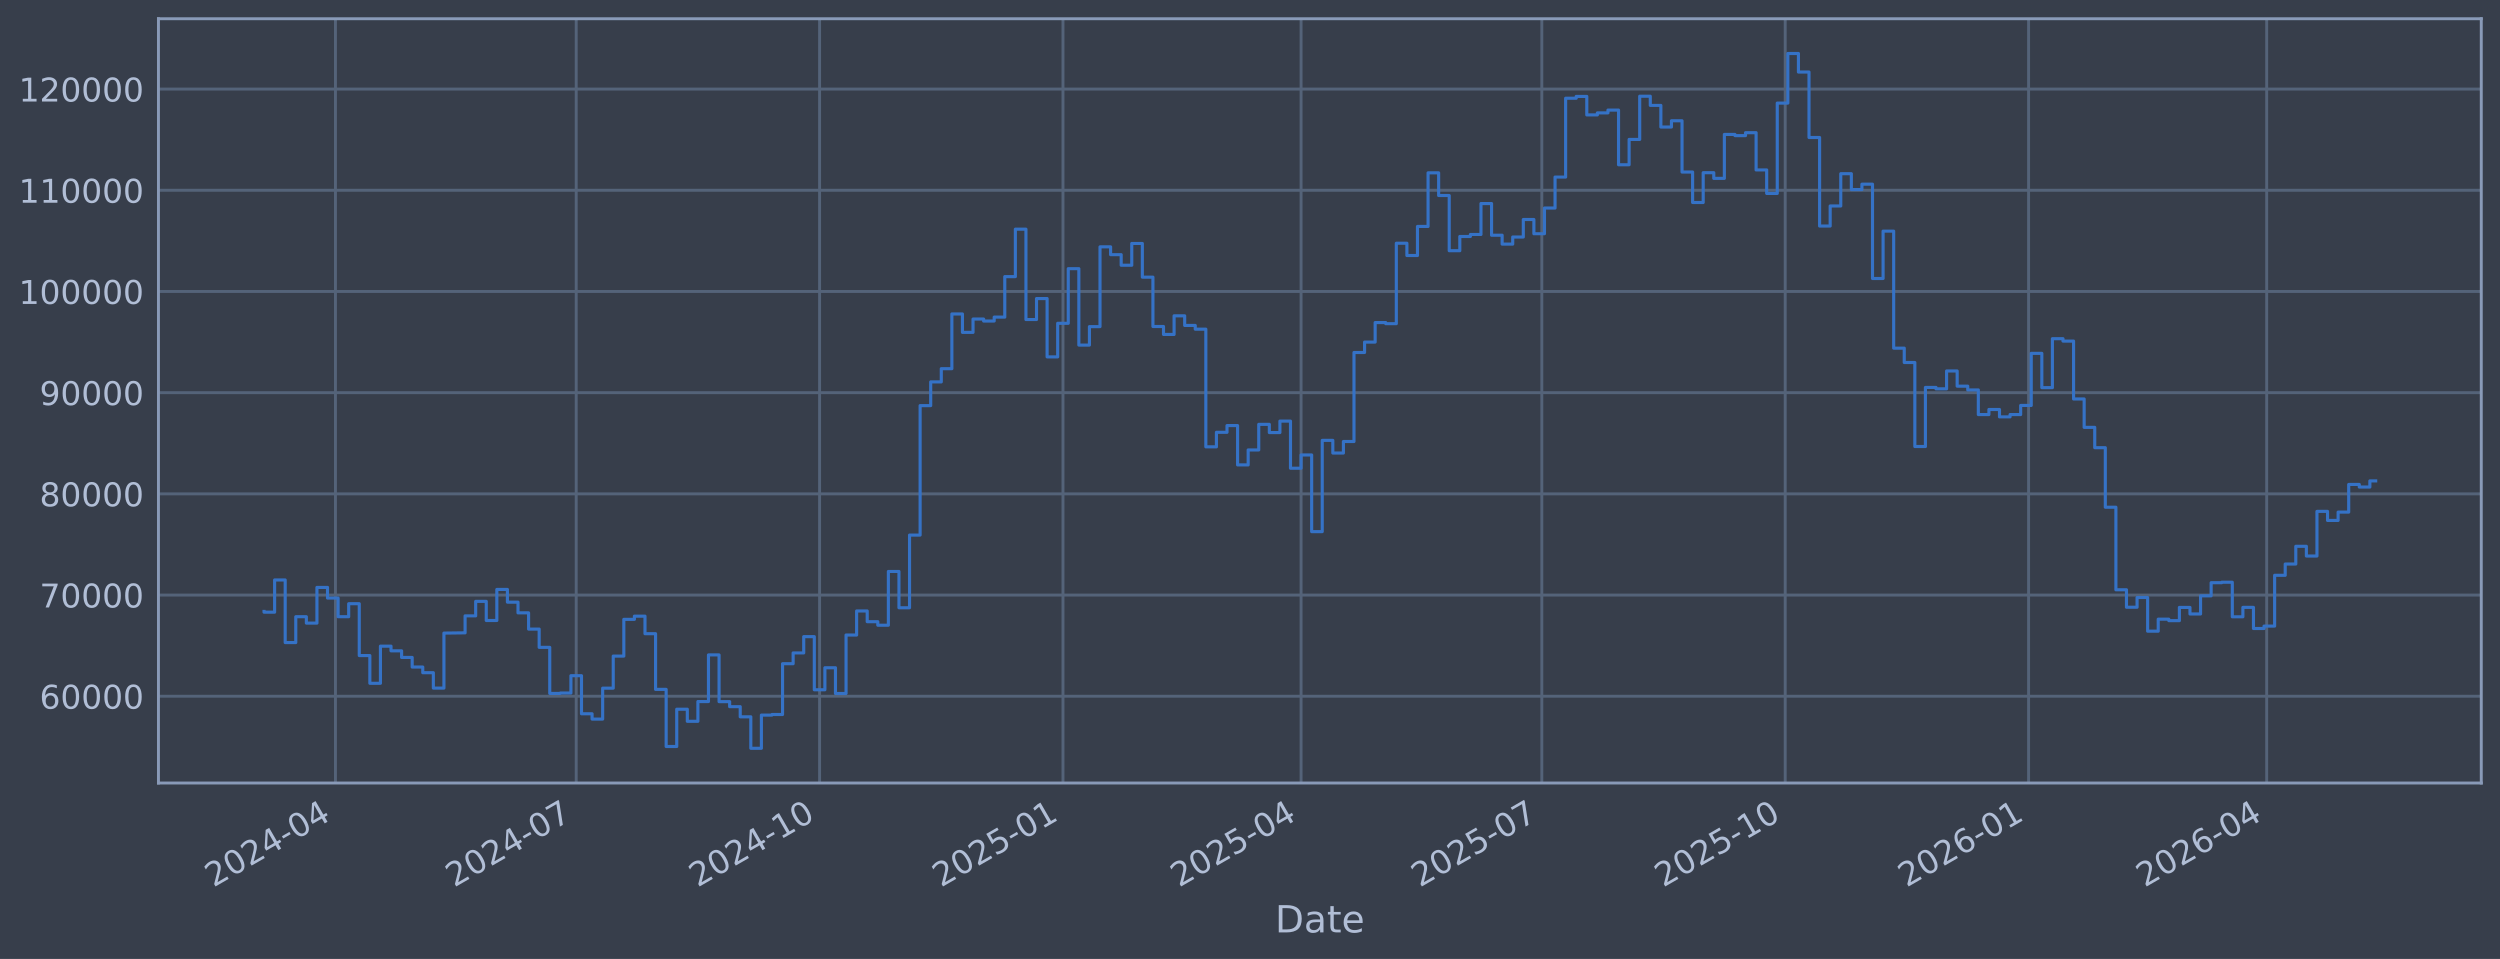
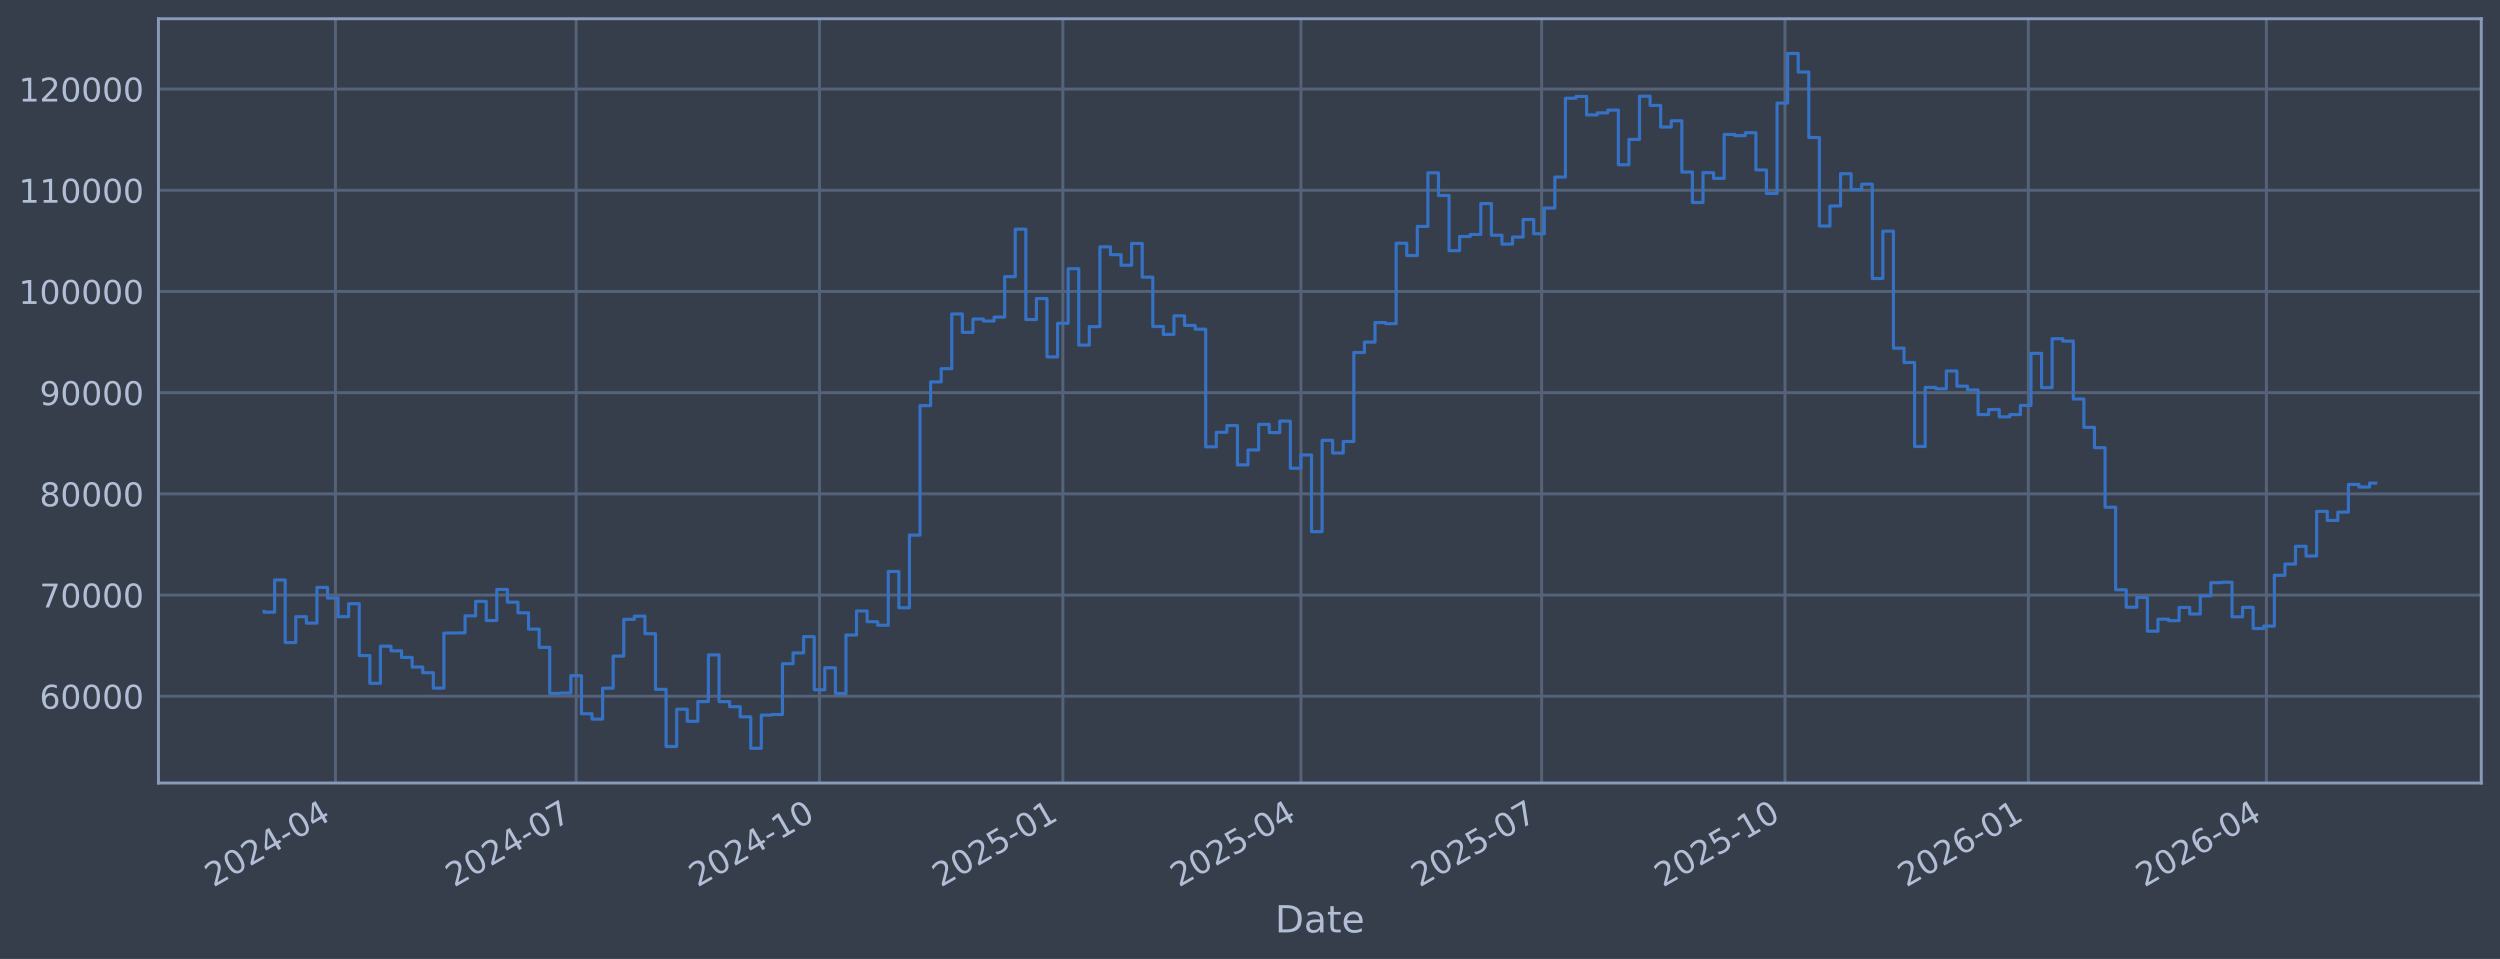
<svg xmlns="http://www.w3.org/2000/svg" xmlns:xlink="http://www.w3.org/1999/xlink" width="960.9pt" height="368.58pt" viewBox="0 0 960.9 368.58" version="1.1">
  <defs>
    <style type="text/css">*{stroke-linejoin: round; stroke-linecap: butt}</style>
  </defs>
  <g id="figure_1">
    <g id="patch_1">
      <path d="M 0 368.58  L 960.9 368.58  L 960.9 0  L 0 0  z " style="fill: #373e4b" />
    </g>
    <g id="axes_1">
      <g id="patch_2">
        <path d="M 60.901 300.96  L 953.701 300.96  L 953.701 7.2  L 60.901 7.2  z " style="fill: #373e4b" />
      </g>
      <g id="matplotlib.axis_1">
        <g id="xtick_1">
          <g id="line2d_1">
-             <path d="M 128.937 300.96  L 128.937 7.2  " clip-path="url(#paf6a2658d3)" style="fill: none; stroke: #546379; stroke-width: 1.12; stroke-linecap: square" />
+             <path d="M 128.933 300.96  L 128.933 7.2  " clip-path="url(#pc9b7088c9b)" style="fill: none; stroke: #546379; stroke-width: 1.12; stroke-linecap: square" />
          </g>
          <g id="line2d_2" />
          <g id="text_1">
-             <g style="fill: #b1bed6" transform="translate(82.03351 341.1745) rotate(-30) scale(0.126 -0.126)">
+             <g style="fill: #b1bed6" transform="translate(82.0296 341.1745) rotate(-30) scale(0.126 -0.126)">
              <defs>
                <path id="DejaVuSans-32" d="M 1228 531  L 3431 531  L 3431 0  L 469 0  L 469 531  Q 828 903 1448 1529  Q 2069 2156 2228 2338  Q 2531 2678 2651 2914  Q 2772 3150 2772 3378  Q 2772 3750 2511 3984  Q 2250 4219 1831 4219  Q 1534 4219 1204 4116  Q 875 4013 500 3803  L 500 4441  Q 881 4594 1212 4672  Q 1544 4750 1819 4750  Q 2544 4750 2975 4387  Q 3406 4025 3406 3419  Q 3406 3131 3298 2873  Q 3191 2616 2906 2266  Q 2828 2175 2409 1742  Q 1991 1309 1228 531  z " transform="scale(0.015625)" />
                <path id="DejaVuSans-30" d="M 2034 4250  Q 1547 4250 1301 3770  Q 1056 3291 1056 2328  Q 1056 1369 1301 889  Q 1547 409 2034 409  Q 2525 409 2770 889  Q 3016 1369 3016 2328  Q 3016 3291 2770 3770  Q 2525 4250 2034 4250  z M 2034 4750  Q 2819 4750 3233 4129  Q 3647 3509 3647 2328  Q 3647 1150 3233 529  Q 2819 -91 2034 -91  Q 1250 -91 836 529  Q 422 1150 422 2328  Q 422 3509 836 4129  Q 1250 4750 2034 4750  z " transform="scale(0.015625)" />
                <path id="DejaVuSans-34" d="M 2419 4116  L 825 1625  L 2419 1625  L 2419 4116  z M 2253 4666  L 3047 4666  L 3047 1625  L 3713 1625  L 3713 1100  L 3047 1100  L 3047 0  L 2419 0  L 2419 1100  L 313 1100  L 313 1709  L 2253 4666  z " transform="scale(0.015625)" />
                <path id="DejaVuSans-2d" d="M 313 2009  L 1997 2009  L 1997 1497  L 313 1497  L 313 2009  z " transform="scale(0.015625)" />
              </defs>
              <use xlink:href="#DejaVuSans-32" />
              <use xlink:href="#DejaVuSans-30" transform="translate(63.62305 0)" />
              <use xlink:href="#DejaVuSans-32" transform="translate(127.2461 0)" />
              <use xlink:href="#DejaVuSans-34" transform="translate(190.8691 0)" />
              <use xlink:href="#DejaVuSans-2d" transform="translate(254.4922 0)" />
              <use xlink:href="#DejaVuSans-30" transform="translate(290.5762 0)" />
              <use xlink:href="#DejaVuSans-34" transform="translate(354.1992 0)" />
            </g>
          </g>
        </g>
        <g id="xtick_2">
          <g id="line2d_3">
-             <path d="M 221.469 300.96  L 221.469 7.2  " clip-path="url(#paf6a2658d3)" style="fill: none; stroke: #546379; stroke-width: 1.12; stroke-linecap: square" />
+             <path d="M 221.451 300.96  L 221.451 7.2  " clip-path="url(#pc9b7088c9b)" style="fill: none; stroke: #546379; stroke-width: 1.12; stroke-linecap: square" />
          </g>
          <g id="line2d_4" />
          <g id="text_2">
-             <g style="fill: #b1bed6" transform="translate(174.5652 341.1745) rotate(-30) scale(0.126 -0.126)">
+             <g style="fill: #b1bed6" transform="translate(174.5481 341.1745) rotate(-30) scale(0.126 -0.126)">
              <defs>
                <path id="DejaVuSans-37" d="M 525 4666  L 3525 4666  L 3525 4397  L 1831 0  L 1172 0  L 2766 4134  L 525 4134  L 525 4666  z " transform="scale(0.015625)" />
              </defs>
              <use xlink:href="#DejaVuSans-32" />
              <use xlink:href="#DejaVuSans-30" transform="translate(63.62305 0)" />
              <use xlink:href="#DejaVuSans-32" transform="translate(127.2461 0)" />
              <use xlink:href="#DejaVuSans-34" transform="translate(190.8691 0)" />
              <use xlink:href="#DejaVuSans-2d" transform="translate(254.4922 0)" />
              <use xlink:href="#DejaVuSans-30" transform="translate(290.5762 0)" />
              <use xlink:href="#DejaVuSans-37" transform="translate(354.1992 0)" />
            </g>
          </g>
        </g>
        <g id="xtick_3">
          <g id="line2d_5">
-             <path d="M 315.017 300.96  L 315.017 7.2  " clip-path="url(#paf6a2658d3)" style="fill: none; stroke: #546379; stroke-width: 1.12; stroke-linecap: square" />
+             <path d="M 314.987 300.96  L 314.987 7.2  " clip-path="url(#pc9b7088c9b)" style="fill: none; stroke: #546379; stroke-width: 1.12; stroke-linecap: square" />
          </g>
          <g id="line2d_6" />
          <g id="text_3">
-             <g style="fill: #b1bed6" transform="translate(268.1138 341.1745) rotate(-30) scale(0.126 -0.126)">
+             <g style="fill: #b1bed6" transform="translate(268.0833 341.1745) rotate(-30) scale(0.126 -0.126)">
              <defs>
                <path id="DejaVuSans-31" d="M 794 531  L 1825 531  L 1825 4091  L 703 3866  L 703 4441  L 1819 4666  L 2450 4666  L 2450 531  L 3481 531  L 3481 0  L 794 0  L 794 531  z " transform="scale(0.015625)" />
              </defs>
              <use xlink:href="#DejaVuSans-32" />
              <use xlink:href="#DejaVuSans-30" transform="translate(63.62305 0)" />
              <use xlink:href="#DejaVuSans-32" transform="translate(127.2461 0)" />
              <use xlink:href="#DejaVuSans-34" transform="translate(190.8691 0)" />
              <use xlink:href="#DejaVuSans-2d" transform="translate(254.4922 0)" />
              <use xlink:href="#DejaVuSans-31" transform="translate(290.5762 0)" />
              <use xlink:href="#DejaVuSans-30" transform="translate(354.1992 0)" />
            </g>
          </g>
        </g>
        <g id="xtick_4">
          <g id="line2d_7">
-             <path d="M 408.566 300.96  L 408.566 7.2  " clip-path="url(#paf6a2658d3)" style="fill: none; stroke: #546379; stroke-width: 1.12; stroke-linecap: square" />
+             <path d="M 408.522 300.96  L 408.522 7.2  " clip-path="url(#pc9b7088c9b)" style="fill: none; stroke: #546379; stroke-width: 1.12; stroke-linecap: square" />
          </g>
          <g id="line2d_8" />
          <g id="text_4">
-             <g style="fill: #b1bed6" transform="translate(361.6624 341.1745) rotate(-30) scale(0.126 -0.126)">
+             <g style="fill: #b1bed6" transform="translate(361.6186 341.1745) rotate(-30) scale(0.126 -0.126)">
              <defs>
                <path id="DejaVuSans-35" d="M 691 4666  L 3169 4666  L 3169 4134  L 1269 4134  L 1269 2991  Q 1406 3038 1543 3061  Q 1681 3084 1819 3084  Q 2600 3084 3056 2656  Q 3513 2228 3513 1497  Q 3513 744 3044 326  Q 2575 -91 1722 -91  Q 1428 -91 1123 -41  Q 819 9 494 109  L 494 744  Q 775 591 1075 516  Q 1375 441 1709 441  Q 2250 441 2565 725  Q 2881 1009 2881 1497  Q 2881 1984 2565 2268  Q 2250 2553 1709 2553  Q 1456 2553 1204 2497  Q 953 2441 691 2322  L 691 4666  z " transform="scale(0.015625)" />
              </defs>
              <use xlink:href="#DejaVuSans-32" />
              <use xlink:href="#DejaVuSans-30" transform="translate(63.62305 0)" />
              <use xlink:href="#DejaVuSans-32" transform="translate(127.2461 0)" />
              <use xlink:href="#DejaVuSans-35" transform="translate(190.8691 0)" />
              <use xlink:href="#DejaVuSans-2d" transform="translate(254.4922 0)" />
              <use xlink:href="#DejaVuSans-30" transform="translate(290.5762 0)" />
              <use xlink:href="#DejaVuSans-31" transform="translate(354.1992 0)" />
            </g>
          </g>
        </g>
        <g id="xtick_5">
          <g id="line2d_9">
-             <path d="M 500.081 300.96  L 500.081 7.2  " clip-path="url(#paf6a2658d3)" style="fill: none; stroke: #546379; stroke-width: 1.12; stroke-linecap: square" />
+             <path d="M 500.024 300.96  L 500.024 7.2  " clip-path="url(#pc9b7088c9b)" style="fill: none; stroke: #546379; stroke-width: 1.12; stroke-linecap: square" />
          </g>
          <g id="line2d_10" />
          <g id="text_5">
-             <g style="fill: #b1bed6" transform="translate(453.1773 341.1745) rotate(-30) scale(0.126 -0.126)">
+             <g style="fill: #b1bed6" transform="translate(453.1204 341.1745) rotate(-30) scale(0.126 -0.126)">
              <use xlink:href="#DejaVuSans-32" />
              <use xlink:href="#DejaVuSans-30" transform="translate(63.62305 0)" />
              <use xlink:href="#DejaVuSans-32" transform="translate(127.2461 0)" />
              <use xlink:href="#DejaVuSans-35" transform="translate(190.8691 0)" />
              <use xlink:href="#DejaVuSans-2d" transform="translate(254.4922 0)" />
              <use xlink:href="#DejaVuSans-30" transform="translate(290.5762 0)" />
              <use xlink:href="#DejaVuSans-34" transform="translate(354.1992 0)" />
            </g>
          </g>
        </g>
        <g id="xtick_6">
          <g id="line2d_11">
-             <path d="M 592.612 300.96  L 592.612 7.2  " clip-path="url(#paf6a2658d3)" style="fill: none; stroke: #546379; stroke-width: 1.12; stroke-linecap: square" />
+             <path d="M 592.542 300.96  L 592.542 7.2  " clip-path="url(#pc9b7088c9b)" style="fill: none; stroke: #546379; stroke-width: 1.12; stroke-linecap: square" />
          </g>
          <g id="line2d_12" />
          <g id="text_6">
-             <g style="fill: #b1bed6" transform="translate(545.709 341.1745) rotate(-30) scale(0.126 -0.126)">
+             <g style="fill: #b1bed6" transform="translate(545.6389 341.1745) rotate(-30) scale(0.126 -0.126)">
              <use xlink:href="#DejaVuSans-32" />
              <use xlink:href="#DejaVuSans-30" transform="translate(63.62305 0)" />
              <use xlink:href="#DejaVuSans-32" transform="translate(127.2461 0)" />
              <use xlink:href="#DejaVuSans-35" transform="translate(190.8691 0)" />
              <use xlink:href="#DejaVuSans-2d" transform="translate(254.4922 0)" />
              <use xlink:href="#DejaVuSans-30" transform="translate(290.5762 0)" />
              <use xlink:href="#DejaVuSans-37" transform="translate(354.1992 0)" />
            </g>
          </g>
        </g>
        <g id="xtick_7">
          <g id="line2d_13">
-             <path d="M 686.161 300.96  L 686.161 7.2  " clip-path="url(#paf6a2658d3)" style="fill: none; stroke: #546379; stroke-width: 1.12; stroke-linecap: square" />
+             <path d="M 686.077 300.96  L 686.077 7.2  " clip-path="url(#pc9b7088c9b)" style="fill: none; stroke: #546379; stroke-width: 1.12; stroke-linecap: square" />
          </g>
          <g id="line2d_14" />
          <g id="text_7">
-             <g style="fill: #b1bed6" transform="translate(639.2576 341.1745) rotate(-30) scale(0.126 -0.126)">
+             <g style="fill: #b1bed6" transform="translate(639.1742 341.1745) rotate(-30) scale(0.126 -0.126)">
              <use xlink:href="#DejaVuSans-32" />
              <use xlink:href="#DejaVuSans-30" transform="translate(63.62305 0)" />
              <use xlink:href="#DejaVuSans-32" transform="translate(127.2461 0)" />
              <use xlink:href="#DejaVuSans-35" transform="translate(190.8691 0)" />
              <use xlink:href="#DejaVuSans-2d" transform="translate(254.4922 0)" />
              <use xlink:href="#DejaVuSans-31" transform="translate(290.5762 0)" />
              <use xlink:href="#DejaVuSans-30" transform="translate(354.1992 0)" />
            </g>
          </g>
        </g>
        <g id="xtick_8">
          <g id="line2d_15">
-             <path d="M 779.709 300.96  L 779.709 7.2  " clip-path="url(#paf6a2658d3)" style="fill: none; stroke: #546379; stroke-width: 1.12; stroke-linecap: square" />
+             <path d="M 779.613 300.96  L 779.613 7.2  " clip-path="url(#pc9b7088c9b)" style="fill: none; stroke: #546379; stroke-width: 1.12; stroke-linecap: square" />
          </g>
          <g id="line2d_16" />
          <g id="text_8">
-             <g style="fill: #b1bed6" transform="translate(732.8061 341.1745) rotate(-30) scale(0.126 -0.126)">
+             <g style="fill: #b1bed6" transform="translate(732.7094 341.1745) rotate(-30) scale(0.126 -0.126)">
              <defs>
                <path id="DejaVuSans-36" d="M 2113 2584  Q 1688 2584 1439 2293  Q 1191 2003 1191 1497  Q 1191 994 1439 701  Q 1688 409 2113 409  Q 2538 409 2786 701  Q 3034 994 3034 1497  Q 3034 2003 2786 2293  Q 2538 2584 2113 2584  z M 3366 4563  L 3366 3988  Q 3128 4100 2886 4159  Q 2644 4219 2406 4219  Q 1781 4219 1451 3797  Q 1122 3375 1075 2522  Q 1259 2794 1537 2939  Q 1816 3084 2150 3084  Q 2853 3084 3261 2657  Q 3669 2231 3669 1497  Q 3669 778 3244 343  Q 2819 -91 2113 -91  Q 1303 -91 875 529  Q 447 1150 447 2328  Q 447 3434 972 4092  Q 1497 4750 2381 4750  Q 2619 4750 2861 4703  Q 3103 4656 3366 4563  z " transform="scale(0.015625)" />
              </defs>
              <use xlink:href="#DejaVuSans-32" />
              <use xlink:href="#DejaVuSans-30" transform="translate(63.62305 0)" />
              <use xlink:href="#DejaVuSans-32" transform="translate(127.2461 0)" />
              <use xlink:href="#DejaVuSans-36" transform="translate(190.8691 0)" />
              <use xlink:href="#DejaVuSans-2d" transform="translate(254.4922 0)" />
              <use xlink:href="#DejaVuSans-30" transform="translate(290.5762 0)" />
              <use xlink:href="#DejaVuSans-31" transform="translate(354.1992 0)" />
            </g>
          </g>
        </g>
        <g id="xtick_9">
          <g id="line2d_17">
-             <path d="M 871.224 300.96  L 871.224 7.2  " clip-path="url(#paf6a2658d3)" style="fill: none; stroke: #546379; stroke-width: 1.12; stroke-linecap: square" />
+             <path d="M 871.115 300.96  L 871.115 7.2  " clip-path="url(#pc9b7088c9b)" style="fill: none; stroke: #546379; stroke-width: 1.12; stroke-linecap: square" />
          </g>
          <g id="line2d_18" />
          <g id="text_9">
-             <g style="fill: #b1bed6" transform="translate(824.321 341.1745) rotate(-30) scale(0.126 -0.126)">
+             <g style="fill: #b1bed6" transform="translate(824.2112 341.1745) rotate(-30) scale(0.126 -0.126)">
              <use xlink:href="#DejaVuSans-32" />
              <use xlink:href="#DejaVuSans-30" transform="translate(63.62305 0)" />
              <use xlink:href="#DejaVuSans-32" transform="translate(127.2461 0)" />
              <use xlink:href="#DejaVuSans-36" transform="translate(190.8691 0)" />
              <use xlink:href="#DejaVuSans-2d" transform="translate(254.4922 0)" />
              <use xlink:href="#DejaVuSans-30" transform="translate(290.5762 0)" />
              <use xlink:href="#DejaVuSans-34" transform="translate(354.1992 0)" />
            </g>
          </g>
        </g>
        <g id="text_10">
          <g style="fill: #b1bed6" transform="translate(490.0914 358.3856) scale(0.144 -0.144)">
            <defs>
              <path id="DejaVuSans-44" d="M 1259 4147  L 1259 519  L 2022 519  Q 2988 519 3436 956  Q 3884 1394 3884 2338  Q 3884 3275 3436 3711  Q 2988 4147 2022 4147  L 1259 4147  z M 628 4666  L 1925 4666  Q 3281 4666 3915 4102  Q 4550 3538 4550 2338  Q 4550 1131 3912 565  Q 3275 0 1925 0  L 628 0  L 628 4666  z " transform="scale(0.015625)" />
              <path id="DejaVuSans-61" d="M 2194 1759  Q 1497 1759 1228 1600  Q 959 1441 959 1056  Q 959 750 1161 570  Q 1363 391 1709 391  Q 2188 391 2477 730  Q 2766 1069 2766 1631  L 2766 1759  L 2194 1759  z M 3341 1997  L 3341 0  L 2766 0  L 2766 531  Q 2569 213 2275 61  Q 1981 -91 1556 -91  Q 1019 -91 701 211  Q 384 513 384 1019  Q 384 1609 779 1909  Q 1175 2209 1959 2209  L 2766 2209  L 2766 2266  Q 2766 2663 2505 2880  Q 2244 3097 1772 3097  Q 1472 3097 1187 3025  Q 903 2953 641 2809  L 641 3341  Q 956 3463 1253 3523  Q 1550 3584 1831 3584  Q 2591 3584 2966 3190  Q 3341 2797 3341 1997  z " transform="scale(0.015625)" />
              <path id="DejaVuSans-74" d="M 1172 4494  L 1172 3500  L 2356 3500  L 2356 3053  L 1172 3053  L 1172 1153  Q 1172 725 1289 603  Q 1406 481 1766 481  L 2356 481  L 2356 0  L 1766 0  Q 1100 0 847 248  Q 594 497 594 1153  L 594 3053  L 172 3053  L 172 3500  L 594 3500  L 594 4494  L 1172 4494  z " transform="scale(0.015625)" />
              <path id="DejaVuSans-65" d="M 3597 1894  L 3597 1613  L 953 1613  Q 991 1019 1311 708  Q 1631 397 2203 397  Q 2534 397 2845 478  Q 3156 559 3463 722  L 3463 178  Q 3153 47 2828 -22  Q 2503 -91 2169 -91  Q 1331 -91 842 396  Q 353 884 353 1716  Q 353 2575 817 3079  Q 1281 3584 2069 3584  Q 2775 3584 3186 3129  Q 3597 2675 3597 1894  z M 3022 2063  Q 3016 2534 2758 2815  Q 2500 3097 2075 3097  Q 1594 3097 1305 2825  Q 1016 2553 972 2059  L 3022 2063  z " transform="scale(0.015625)" />
            </defs>
            <use xlink:href="#DejaVuSans-44" />
            <use xlink:href="#DejaVuSans-61" transform="translate(77.00195 0)" />
            <use xlink:href="#DejaVuSans-74" transform="translate(138.2812 0)" />
            <use xlink:href="#DejaVuSans-65" transform="translate(177.4902 0)" />
          </g>
        </g>
      </g>
      <g id="matplotlib.axis_2">
        <g id="ytick_1">
          <g id="line2d_19">
-             <path d="M 60.901 267.605  L 953.701 267.605  " clip-path="url(#paf6a2658d3)" style="fill: none; stroke: #546379; stroke-width: 1.12; stroke-linecap: square" />
+             <path d="M 60.901 267.605  L 953.701 267.605  " clip-path="url(#pc9b7088c9b)" style="fill: none; stroke: #546379; stroke-width: 1.12; stroke-linecap: square" />
          </g>
          <g id="line2d_20" />
          <g id="text_11">
            <g style="fill: #b1bed6" transform="translate(15.21675 272.3918) scale(0.126 -0.126)">
              <use xlink:href="#DejaVuSans-36" />
              <use xlink:href="#DejaVuSans-30" transform="translate(63.62305 0)" />
              <use xlink:href="#DejaVuSans-30" transform="translate(127.2461 0)" />
              <use xlink:href="#DejaVuSans-30" transform="translate(190.8691 0)" />
              <use xlink:href="#DejaVuSans-30" transform="translate(254.4922 0)" />
            </g>
          </g>
        </g>
        <g id="ytick_2">
          <g id="line2d_21">
-             <path d="M 60.901 228.711  L 953.701 228.711  " clip-path="url(#paf6a2658d3)" style="fill: none; stroke: #546379; stroke-width: 1.12; stroke-linecap: square" />
+             <path d="M 60.901 228.711  L 953.701 228.711  " clip-path="url(#pc9b7088c9b)" style="fill: none; stroke: #546379; stroke-width: 1.12; stroke-linecap: square" />
          </g>
          <g id="line2d_22" />
          <g id="text_12">
            <g style="fill: #b1bed6" transform="translate(15.21675 233.4979) scale(0.126 -0.126)">
              <use xlink:href="#DejaVuSans-37" />
              <use xlink:href="#DejaVuSans-30" transform="translate(63.62305 0)" />
              <use xlink:href="#DejaVuSans-30" transform="translate(127.2461 0)" />
              <use xlink:href="#DejaVuSans-30" transform="translate(190.8691 0)" />
              <use xlink:href="#DejaVuSans-30" transform="translate(254.4922 0)" />
            </g>
          </g>
        </g>
        <g id="ytick_3">
          <g id="line2d_23">
-             <path d="M 60.901 189.817  L 953.701 189.817  " clip-path="url(#paf6a2658d3)" style="fill: none; stroke: #546379; stroke-width: 1.12; stroke-linecap: square" />
+             <path d="M 60.901 189.817  L 953.701 189.817  " clip-path="url(#pc9b7088c9b)" style="fill: none; stroke: #546379; stroke-width: 1.12; stroke-linecap: square" />
          </g>
          <g id="line2d_24" />
          <g id="text_13">
            <g style="fill: #b1bed6" transform="translate(15.21675 194.604) scale(0.126 -0.126)">
              <defs>
                <path id="DejaVuSans-38" d="M 2034 2216  Q 1584 2216 1326 1975  Q 1069 1734 1069 1313  Q 1069 891 1326 650  Q 1584 409 2034 409  Q 2484 409 2743 651  Q 3003 894 3003 1313  Q 3003 1734 2745 1975  Q 2488 2216 2034 2216  z M 1403 2484  Q 997 2584 770 2862  Q 544 3141 544 3541  Q 544 4100 942 4425  Q 1341 4750 2034 4750  Q 2731 4750 3128 4425  Q 3525 4100 3525 3541  Q 3525 3141 3298 2862  Q 3072 2584 2669 2484  Q 3125 2378 3379 2068  Q 3634 1759 3634 1313  Q 3634 634 3220 271  Q 2806 -91 2034 -91  Q 1263 -91 848 271  Q 434 634 434 1313  Q 434 1759 690 2068  Q 947 2378 1403 2484  z M 1172 3481  Q 1172 3119 1398 2916  Q 1625 2713 2034 2713  Q 2441 2713 2670 2916  Q 2900 3119 2900 3481  Q 2900 3844 2670 4047  Q 2441 4250 2034 4250  Q 1625 4250 1398 4047  Q 1172 3844 1172 3481  z " transform="scale(0.015625)" />
              </defs>
              <use xlink:href="#DejaVuSans-38" />
              <use xlink:href="#DejaVuSans-30" transform="translate(63.62305 0)" />
              <use xlink:href="#DejaVuSans-30" transform="translate(127.2461 0)" />
              <use xlink:href="#DejaVuSans-30" transform="translate(190.8691 0)" />
              <use xlink:href="#DejaVuSans-30" transform="translate(254.4922 0)" />
            </g>
          </g>
        </g>
        <g id="ytick_4">
          <g id="line2d_25">
-             <path d="M 60.901 150.923  L 953.701 150.923  " clip-path="url(#paf6a2658d3)" style="fill: none; stroke: #546379; stroke-width: 1.12; stroke-linecap: square" />
+             <path d="M 60.901 150.923  L 953.701 150.923  " clip-path="url(#pc9b7088c9b)" style="fill: none; stroke: #546379; stroke-width: 1.12; stroke-linecap: square" />
          </g>
          <g id="line2d_26" />
          <g id="text_14">
            <g style="fill: #b1bed6" transform="translate(15.21675 155.7101) scale(0.126 -0.126)">
              <defs>
                <path id="DejaVuSans-39" d="M 703 97  L 703 672  Q 941 559 1184 500  Q 1428 441 1663 441  Q 2288 441 2617 861  Q 2947 1281 2994 2138  Q 2813 1869 2534 1725  Q 2256 1581 1919 1581  Q 1219 1581 811 2004  Q 403 2428 403 3163  Q 403 3881 828 4315  Q 1253 4750 1959 4750  Q 2769 4750 3195 4129  Q 3622 3509 3622 2328  Q 3622 1225 3098 567  Q 2575 -91 1691 -91  Q 1453 -91 1209 -44  Q 966 3 703 97  z M 1959 2075  Q 2384 2075 2632 2365  Q 2881 2656 2881 3163  Q 2881 3666 2632 3958  Q 2384 4250 1959 4250  Q 1534 4250 1286 3958  Q 1038 3666 1038 3163  Q 1038 2656 1286 2365  Q 1534 2075 1959 2075  z " transform="scale(0.015625)" />
              </defs>
              <use xlink:href="#DejaVuSans-39" />
              <use xlink:href="#DejaVuSans-30" transform="translate(63.62305 0)" />
              <use xlink:href="#DejaVuSans-30" transform="translate(127.2461 0)" />
              <use xlink:href="#DejaVuSans-30" transform="translate(190.8691 0)" />
              <use xlink:href="#DejaVuSans-30" transform="translate(254.4922 0)" />
            </g>
          </g>
        </g>
        <g id="ytick_5">
          <g id="line2d_27">
-             <path d="M 60.901 112.029  L 953.701 112.029  " clip-path="url(#paf6a2658d3)" style="fill: none; stroke: #546379; stroke-width: 1.12; stroke-linecap: square" />
+             <path d="M 60.901 112.029  L 953.701 112.029  " clip-path="url(#pc9b7088c9b)" style="fill: none; stroke: #546379; stroke-width: 1.12; stroke-linecap: square" />
          </g>
          <g id="line2d_28" />
          <g id="text_15">
            <g style="fill: #b1bed6" transform="translate(7.2 116.8162) scale(0.126 -0.126)">
              <use xlink:href="#DejaVuSans-31" />
              <use xlink:href="#DejaVuSans-30" transform="translate(63.62305 0)" />
              <use xlink:href="#DejaVuSans-30" transform="translate(127.2461 0)" />
              <use xlink:href="#DejaVuSans-30" transform="translate(190.8691 0)" />
              <use xlink:href="#DejaVuSans-30" transform="translate(254.4922 0)" />
              <use xlink:href="#DejaVuSans-30" transform="translate(318.1152 0)" />
            </g>
          </g>
        </g>
        <g id="ytick_6">
          <g id="line2d_29">
-             <path d="M 60.901 73.135  L 953.701 73.135  " clip-path="url(#paf6a2658d3)" style="fill: none; stroke: #546379; stroke-width: 1.12; stroke-linecap: square" />
+             <path d="M 60.901 73.135  L 953.701 73.135  " clip-path="url(#pc9b7088c9b)" style="fill: none; stroke: #546379; stroke-width: 1.12; stroke-linecap: square" />
          </g>
          <g id="line2d_30" />
          <g id="text_16">
            <g style="fill: #b1bed6" transform="translate(7.2 77.92225) scale(0.126 -0.126)">
              <use xlink:href="#DejaVuSans-31" />
              <use xlink:href="#DejaVuSans-31" transform="translate(63.62305 0)" />
              <use xlink:href="#DejaVuSans-30" transform="translate(127.2461 0)" />
              <use xlink:href="#DejaVuSans-30" transform="translate(190.8691 0)" />
              <use xlink:href="#DejaVuSans-30" transform="translate(254.4922 0)" />
              <use xlink:href="#DejaVuSans-30" transform="translate(318.1152 0)" />
            </g>
          </g>
        </g>
        <g id="ytick_7">
          <g id="line2d_31">
-             <path d="M 60.901 34.241  L 953.701 34.241  " clip-path="url(#paf6a2658d3)" style="fill: none; stroke: #546379; stroke-width: 1.12; stroke-linecap: square" />
+             <path d="M 60.901 34.241  L 953.701 34.241  " clip-path="url(#pc9b7088c9b)" style="fill: none; stroke: #546379; stroke-width: 1.12; stroke-linecap: square" />
          </g>
          <g id="line2d_32" />
          <g id="text_17">
            <g style="fill: #b1bed6" transform="translate(7.2 39.02834) scale(0.126 -0.126)">
              <use xlink:href="#DejaVuSans-31" />
              <use xlink:href="#DejaVuSans-32" transform="translate(63.62305 0)" />
              <use xlink:href="#DejaVuSans-30" transform="translate(127.2461 0)" />
              <use xlink:href="#DejaVuSans-30" transform="translate(190.8691 0)" />
              <use xlink:href="#DejaVuSans-30" transform="translate(254.4922 0)" />
              <use xlink:href="#DejaVuSans-30" transform="translate(318.1152 0)" />
            </g>
          </g>
        </g>
      </g>
      <g id="line2d_33">
-         <path d="M 101.482 235.021  L 101.482 235.296  L 105.55 235.296  L 105.55 222.919  L 109.617 222.919  L 109.617 246.977  L 113.684 246.977  L 113.684 237.045  L 117.752 237.045  L 117.752 239.499  L 121.819 239.499  L 121.819 225.776  L 125.886 225.776  L 125.886 229.873  L 129.954 229.873  L 129.954 237.044  L 134.021 237.044  L 134.021 232.049  L 138.088 232.049  L 138.088 251.97  L 142.156 251.97  L 142.156 262.624  L 146.223 262.624  L 146.223 248.353  L 150.29 248.353  L 150.29 250.156  L 154.358 250.156  L 154.358 252.698  L 158.425 252.698  L 158.425 256.383  L 162.492 256.383  L 162.492 258.568  L 166.56 258.568  L 166.56 264.471  L 170.627 264.471  L 170.627 243.338  L 178.762 243.234  L 178.762 236.714  L 182.829 236.714  L 182.829 231.145  L 186.896 231.145  L 186.896 238.493  L 190.964 238.493  L 190.964 226.559  L 195.031 226.559  L 195.031 231.442  L 199.098 231.442  L 199.098 235.557  L 203.166 235.557  L 203.166 241.791  L 207.233 241.791  L 207.233 248.818  L 211.3 248.818  L 211.3 266.518  L 215.368 266.518  L 215.368 266.377  L 219.435 266.377  L 219.435 259.716  L 223.502 259.716  L 223.502 274.352  L 227.57 274.352  L 227.57 276.383  L 231.637 276.383  L 231.637 264.5  L 235.704 264.5  L 235.704 252.169  L 239.771 252.169  L 239.771 238.056  L 243.839 238.056  L 243.839 236.821  L 247.906 236.821  L 247.906 243.568  L 251.973 243.568  L 251.973 264.973  L 256.041 264.973  L 256.041 286.922  L 260.108 286.922  L 260.108 272.595  L 264.175 272.595  L 264.175 277.237  L 268.243 277.237  L 268.243 269.643  L 272.31 269.643  L 272.31 251.728  L 276.377 251.728  L 276.377 269.679  L 280.445 269.679  L 280.445 271.615  L 284.512 271.615  L 284.512 275.513  L 288.579 275.513  L 288.579 287.607  L 292.647 287.607  L 292.647 274.853  L 296.714 274.853  L 296.714 274.625  L 300.781 274.625  L 300.781 255.107  L 304.849 255.107  L 304.849 250.962  L 308.916 250.962  L 308.916 244.702  L 312.983 244.702  L 312.983 265.118  L 317.051 265.118  L 317.051 256.656  L 321.118 256.656  L 321.118 266.558  L 325.185 266.558  L 325.185 244.08  L 329.253 244.08  L 329.253 234.832  L 333.32 234.832  L 333.32 238.947  L 337.387 238.947  L 337.387 240.306  L 341.455 240.306  L 341.455 219.649  L 345.522 219.649  L 345.522 233.595  L 349.589 233.595  L 349.589 205.661  L 353.657 205.661  L 353.657 155.902  L 357.724 155.902  L 357.724 146.788  L 361.791 146.788  L 361.791 141.707  L 365.859 141.707  L 365.859 120.675  L 369.926 120.675  L 369.926 127.754  L 373.993 127.754  L 373.993 122.633  L 378.061 122.633  L 378.061 123.388  L 382.128 123.388  L 382.128 121.887  L 386.195 121.887  L 386.195 106.321  L 390.263 106.321  L 390.263 88.086  L 394.33 88.086  L 394.33 122.816  L 398.397 122.816  L 398.397 114.751  L 402.465 114.751  L 402.465 137.169  L 406.532 137.169  L 406.532 124.267  L 410.599 124.267  L 410.599 103.265  L 414.667 103.265  L 414.667 132.633  L 418.734 132.633  L 418.734 125.536  L 422.801 125.536  L 422.801 94.881  L 426.869 94.881  L 426.869 97.883  L 430.936 97.883  L 430.936 101.945  L 435.003 101.945  L 435.003 93.578  L 439.071 93.578  L 439.071 106.527  L 443.138 106.527  L 443.138 125.484  L 447.205 125.484  L 447.205 128.551  L 451.273 128.551  L 451.273 121.388  L 455.34 121.388  L 455.34 125.087  L 459.407 125.087  L 459.407 126.518  L 463.475 126.518  L 463.475 171.747  L 467.542 171.747  L 467.542 166.163  L 471.609 166.163  L 471.609 163.581  L 475.677 163.581  L 475.677 178.696  L 479.744 178.696  L 479.744 172.939  L 483.811 172.939  L 483.811 163.106  L 487.879 163.106  L 487.879 166.259  L 491.946 166.259  L 491.946 161.861  L 496.013 161.861  L 496.013 179.972  L 500.081 179.972  L 500.081 174.874  L 504.148 174.874  L 504.148 204.338  L 508.215 204.338  L 508.215 169.268  L 512.283 169.268  L 512.283 174.129  L 516.35 174.129  L 516.35 169.699  L 520.417 169.699  L 520.417 135.479  L 524.485 135.479  L 524.485 131.483  L 528.552 131.483  L 528.552 123.981  L 532.619 123.981  L 532.619 124.404  L 536.687 124.404  L 536.687 93.491  L 540.754 93.491  L 540.754 98.213  L 544.821 98.213  L 544.821 87.041  L 548.888 87.041  L 548.888 66.437  L 552.956 66.437  L 552.956 75.153  L 557.023 75.153  L 557.023 96.364  L 561.09 96.364  L 561.09 90.892  L 565.158 90.892  L 565.158 90.12  L 569.225 90.12  L 569.225 78.236  L 573.292 78.236  L 573.292 90.409  L 577.36 90.409  L 577.36 93.825  L 581.427 93.825  L 581.427 91.103  L 585.494 91.103  L 585.494 84.374  L 589.562 84.374  L 589.562 89.837  L 593.629 89.837  L 593.629 79.968  L 597.696 79.968  L 597.696 68.059  L 601.764 68.059  L 601.764 37.76  L 605.831 37.76  L 605.831 37.054  L 609.898 37.054  L 609.898 44.172  L 613.966 44.172  L 613.966 43.388  L 618.033 43.388  L 618.033 42.31  L 622.1 42.31  L 622.1 63.327  L 626.168 63.327  L 626.168 53.593  L 630.235 53.593  L 630.235 36.982  L 634.302 36.982  L 634.302 40.511  L 638.37 40.511  L 638.37 48.822  L 642.437 48.822  L 642.437 46.427  L 646.504 46.427  L 646.504 66.121  L 650.572 66.121  L 650.572 77.838  L 654.639 77.838  L 654.639 66.377  L 658.706 66.377  L 658.706 68.563  L 662.774 68.563  L 662.774 51.675  L 666.841 51.675  L 666.841 52.123  L 670.908 52.123  L 670.908 50.999  L 674.976 50.999  L 674.976 65.316  L 679.043 65.316  L 679.043 74.345  L 683.11 74.345  L 683.11 39.618  L 687.178 39.618  L 687.178 20.553  L 691.245 20.553  L 691.245 27.69  L 695.312 27.69  L 695.312 52.846  L 699.38 52.846  L 699.38 86.88  L 703.447 86.88  L 703.447 79.171  L 707.514 79.171  L 707.514 66.766  L 711.582 66.766  L 711.582 72.869  L 715.649 72.869  L 715.649 70.794  L 719.716 70.794  L 719.716 107.041  L 723.784 107.041  L 723.784 88.839  L 727.851 88.839  L 727.851 133.813  L 731.918 133.813  L 731.918 139.336  L 735.986 139.336  L 735.986 171.624  L 740.053 171.624  L 740.053 148.91  L 744.12 148.91  L 744.12 149.459  L 748.188 149.459  L 748.188 142.592  L 752.255 142.592  L 752.255 148.42  L 756.322 148.42  L 756.322 149.875  L 760.39 149.875  L 760.39 159.342  L 764.457 159.342  L 764.457 157.39  L 768.524 157.39  L 768.524 160.227  L 772.592 160.227  L 772.592 159.343  L 776.659 159.343  L 776.659 155.843  L 780.726 155.843  L 780.726 135.823  L 784.794 135.823  L 784.794 148.995  L 788.861 148.995  L 788.861 130.178  L 792.928 130.178  L 792.928 131.095  L 796.996 131.095  L 796.996 153.355  L 801.063 153.355  L 801.063 164.26  L 805.13 164.26  L 805.13 172.068  L 809.198 172.068  L 809.198 194.952  L 813.265 194.952  L 813.265 226.687  L 817.332 226.687  L 817.332 233.401  L 821.4 233.401  L 821.4 229.665  L 825.467 229.665  L 825.467 242.605  L 829.534 242.605  L 829.534 237.987  L 833.602 237.987  L 833.602 238.548  L 837.669 238.548  L 837.669 233.472  L 841.736 233.472  L 841.736 235.99  L 845.803 235.99  L 845.803 229.013  L 849.871 229.013  L 849.871 223.971  L 853.938 223.971  L 853.938 223.797  L 858.005 223.797  L 858.005 237.074  L 862.073 237.074  L 862.073 233.458  L 866.14 233.458  L 866.14 241.567  L 870.207 241.567  L 870.207 240.645  L 874.275 240.645  L 874.275 221.128  L 878.342 221.128  L 878.342 216.789  L 882.409 216.789  L 882.409 209.984  L 886.477 209.984  L 886.477 213.709  L 890.544 213.709  L 890.544 196.559  L 894.611 196.559  L 894.611 200.033  L 898.679 200.033  L 898.679 196.834  L 902.746 196.834  L 902.746 186.206  L 906.813 186.206  L 906.813 187.203  L 910.881 187.203  L 910.881 184.843  L 913.119 184.843  L 913.119 184.843  " clip-path="url(#paf6a2658d3)" style="fill: none; stroke: #3572c6; stroke-width: 1.2; stroke-linecap: square" />
+         <path d="M 101.482 235.021  L 101.482 235.296  L 105.549 235.296  L 105.549 222.919  L 109.616 222.919  L 109.616 246.977  L 113.683 246.977  L 113.683 237.045  L 117.749 237.045  L 117.749 239.499  L 121.816 239.499  L 121.816 225.776  L 125.883 225.776  L 125.883 229.873  L 129.95 229.873  L 129.95 237.044  L 134.016 237.044  L 134.016 232.049  L 138.083 232.049  L 138.083 251.97  L 142.15 251.97  L 142.15 262.624  L 146.217 262.624  L 146.217 248.353  L 150.283 248.353  L 150.283 250.156  L 154.35 250.156  L 154.35 252.698  L 158.417 252.698  L 158.417 256.383  L 162.484 256.383  L 162.484 258.568  L 166.55 258.568  L 166.55 264.471  L 170.617 264.471  L 170.617 243.338  L 178.751 243.234  L 178.751 236.714  L 182.817 236.714  L 182.817 231.145  L 186.884 231.145  L 186.884 238.493  L 190.951 238.493  L 190.951 226.559  L 195.018 226.559  L 195.018 231.442  L 199.084 231.442  L 199.084 235.557  L 203.151 235.557  L 203.151 241.791  L 207.218 241.791  L 207.218 248.818  L 211.285 248.818  L 211.285 266.518  L 215.351 266.518  L 215.351 266.377  L 219.418 266.377  L 219.418 259.716  L 223.485 259.716  L 223.485 274.352  L 227.552 274.352  L 227.552 276.383  L 231.618 276.383  L 231.618 264.5  L 235.685 264.5  L 235.685 252.169  L 239.752 252.169  L 239.752 238.056  L 243.819 238.056  L 243.819 236.821  L 247.885 236.821  L 247.885 243.568  L 251.952 243.568  L 251.952 264.973  L 256.019 264.973  L 256.019 286.922  L 260.086 286.922  L 260.086 272.595  L 264.152 272.595  L 264.152 277.237  L 268.219 277.237  L 268.219 269.643  L 272.286 269.643  L 272.286 251.728  L 276.353 251.728  L 276.353 269.679  L 280.419 269.679  L 280.419 271.615  L 284.486 271.615  L 284.486 275.513  L 288.553 275.513  L 288.553 287.607  L 292.62 287.607  L 292.62 274.853  L 296.686 274.853  L 296.686 274.625  L 300.753 274.625  L 300.753 255.107  L 304.82 255.107  L 304.82 250.962  L 308.887 250.962  L 308.887 244.702  L 312.953 244.702  L 312.953 265.118  L 317.02 265.118  L 317.02 256.656  L 321.087 256.656  L 321.087 266.558  L 325.153 266.558  L 325.153 244.08  L 329.22 244.08  L 329.22 234.832  L 333.287 234.832  L 333.287 238.947  L 337.354 238.947  L 337.354 240.306  L 341.42 240.306  L 341.42 219.649  L 345.487 219.649  L 345.487 233.595  L 349.554 233.595  L 349.554 205.661  L 353.621 205.661  L 353.621 155.902  L 357.687 155.902  L 357.687 146.788  L 361.754 146.788  L 361.754 141.707  L 365.821 141.707  L 365.821 120.675  L 369.888 120.675  L 369.888 127.754  L 373.954 127.754  L 373.954 122.633  L 378.021 122.633  L 378.021 123.388  L 382.088 123.388  L 382.088 121.887  L 386.155 121.887  L 386.155 106.321  L 390.221 106.321  L 390.221 88.086  L 394.288 88.086  L 394.288 122.816  L 398.355 122.816  L 398.355 114.751  L 402.422 114.751  L 402.422 137.169  L 406.488 137.169  L 406.488 124.267  L 410.555 124.267  L 410.555 103.265  L 414.622 103.265  L 414.622 132.633  L 418.689 132.633  L 418.689 125.536  L 422.755 125.536  L 422.755 94.881  L 426.822 94.881  L 426.822 97.883  L 430.889 97.883  L 430.889 101.945  L 434.956 101.945  L 434.956 93.578  L 439.022 93.578  L 439.022 106.527  L 443.089 106.527  L 443.089 125.484  L 447.156 125.484  L 447.156 128.551  L 451.223 128.551  L 451.223 121.388  L 455.289 121.388  L 455.289 125.087  L 459.356 125.087  L 459.356 126.518  L 463.423 126.518  L 463.423 171.747  L 467.49 171.747  L 467.49 166.163  L 471.556 166.163  L 471.556 163.581  L 475.623 163.581  L 475.623 178.696  L 479.69 178.696  L 479.69 172.939  L 483.757 172.939  L 483.757 163.106  L 487.823 163.106  L 487.823 166.259  L 491.89 166.259  L 491.89 161.861  L 495.957 161.861  L 495.957 179.972  L 500.024 179.972  L 500.024 174.874  L 504.09 174.874  L 504.09 204.338  L 508.157 204.338  L 508.157 169.268  L 512.224 169.268  L 512.224 174.129  L 516.291 174.129  L 516.291 169.699  L 520.357 169.699  L 520.357 135.479  L 524.424 135.479  L 524.424 131.483  L 528.491 131.483  L 528.491 123.981  L 532.558 123.981  L 532.558 124.404  L 536.624 124.404  L 536.624 93.491  L 540.691 93.491  L 540.691 98.213  L 544.758 98.213  L 544.758 87.041  L 548.825 87.041  L 548.825 66.437  L 552.891 66.437  L 552.891 75.153  L 556.958 75.153  L 556.958 96.364  L 561.025 96.364  L 561.025 90.892  L 565.092 90.892  L 565.092 90.12  L 569.158 90.12  L 569.158 78.236  L 573.225 78.236  L 573.225 90.409  L 577.292 90.409  L 577.292 93.825  L 581.359 93.825  L 581.359 91.103  L 585.425 91.103  L 585.425 84.374  L 589.492 84.374  L 589.492 89.837  L 593.559 89.837  L 593.559 79.968  L 597.626 79.968  L 597.626 68.059  L 601.692 68.059  L 601.692 37.76  L 605.759 37.76  L 605.759 37.054  L 609.826 37.054  L 609.826 44.172  L 613.893 44.172  L 613.893 43.388  L 617.959 43.388  L 617.959 42.31  L 622.026 42.31  L 622.026 63.327  L 626.093 63.327  L 626.093 53.593  L 630.16 53.593  L 630.16 36.982  L 634.226 36.982  L 634.226 40.511  L 638.293 40.511  L 638.293 48.822  L 642.36 48.822  L 642.36 46.427  L 646.427 46.427  L 646.427 66.121  L 650.493 66.121  L 650.493 77.838  L 654.56 77.838  L 654.56 66.377  L 658.627 66.377  L 658.627 68.563  L 662.694 68.563  L 662.694 51.675  L 666.76 51.675  L 666.76 52.123  L 670.827 52.123  L 670.827 50.999  L 674.894 50.999  L 674.894 65.316  L 678.961 65.316  L 678.961 74.345  L 683.027 74.345  L 683.027 39.618  L 687.094 39.618  L 687.094 20.553  L 691.161 20.553  L 691.161 27.69  L 695.228 27.69  L 695.228 52.846  L 699.294 52.846  L 699.294 86.88  L 703.361 86.88  L 703.361 79.171  L 707.428 79.171  L 707.428 66.766  L 711.495 66.766  L 711.495 72.869  L 715.561 72.869  L 715.561 70.794  L 719.628 70.794  L 719.628 107.041  L 723.695 107.041  L 723.695 88.839  L 727.762 88.839  L 727.762 133.813  L 731.828 133.813  L 731.828 139.336  L 735.895 139.336  L 735.895 171.624  L 739.962 171.624  L 739.962 148.91  L 744.029 148.91  L 744.029 149.459  L 748.095 149.459  L 748.095 142.592  L 752.162 142.592  L 752.162 148.42  L 756.229 148.42  L 756.229 149.875  L 760.296 149.875  L 760.296 159.342  L 764.362 159.342  L 764.362 157.39  L 768.429 157.39  L 768.429 160.227  L 772.496 160.227  L 772.496 159.343  L 776.563 159.343  L 776.563 155.843  L 780.629 155.843  L 780.629 135.823  L 784.696 135.823  L 784.696 148.995  L 788.763 148.995  L 788.763 130.178  L 792.83 130.178  L 792.83 131.095  L 796.896 131.095  L 796.896 153.355  L 800.963 153.355  L 800.963 164.26  L 805.03 164.26  L 805.03 172.068  L 809.097 172.068  L 809.097 194.952  L 813.163 194.952  L 813.163 226.687  L 817.23 226.687  L 817.23 233.401  L 821.297 233.401  L 821.297 229.665  L 825.364 229.665  L 825.364 242.605  L 829.43 242.605  L 829.43 237.987  L 833.497 237.987  L 833.497 238.548  L 837.564 238.548  L 837.564 233.472  L 841.631 233.472  L 841.631 235.99  L 845.697 235.99  L 845.697 229.013  L 849.764 229.013  L 849.764 223.971  L 853.831 223.971  L 853.831 223.797  L 857.898 223.797  L 857.898 237.074  L 861.964 237.074  L 861.964 233.458  L 866.031 233.458  L 866.031 241.567  L 870.098 241.567  L 870.098 240.645  L 874.165 240.645  L 874.165 221.128  L 878.231 221.128  L 878.231 216.789  L 882.298 216.789  L 882.298 209.984  L 886.365 209.984  L 886.365 213.709  L 890.432 213.709  L 890.432 196.559  L 894.498 196.559  L 894.498 200.033  L 898.565 200.033  L 898.565 196.834  L 902.632 196.834  L 902.632 186.206  L 906.699 186.206  L 906.699 187.203  L 910.765 187.203  L 910.765 185.675  L 913.119 185.675  L 913.119 185.675  " clip-path="url(#pc9b7088c9b)" style="fill: none; stroke: #3572c6; stroke-width: 1.2; stroke-linecap: square" />
      </g>
      <g id="patch_3">
        <path d="M 60.901 300.96  L 60.901 7.2  " style="fill: none; stroke: #899ab8; stroke-width: 1.12; stroke-linejoin: miter; stroke-linecap: square" />
      </g>
      <g id="patch_4">
        <path d="M 953.701 300.96  L 953.701 7.2  " style="fill: none; stroke: #899ab8; stroke-width: 1.12; stroke-linejoin: miter; stroke-linecap: square" />
      </g>
      <g id="patch_5">
        <path d="M 60.901 300.96  L 953.701 300.96  " style="fill: none; stroke: #899ab8; stroke-width: 1.12; stroke-linejoin: miter; stroke-linecap: square" />
      </g>
      <g id="patch_6">
        <path d="M 60.901 7.2  L 953.701 7.2  " style="fill: none; stroke: #899ab8; stroke-width: 1.12; stroke-linejoin: miter; stroke-linecap: square" />
      </g>
    </g>
  </g>
  <defs>
-     <clipPath id="paf6a2658d3">
+     <clipPath id="pc9b7088c9b">
      <rect x="60.901" y="7.2" width="892.8" height="293.76" />
    </clipPath>
  </defs>
</svg>
